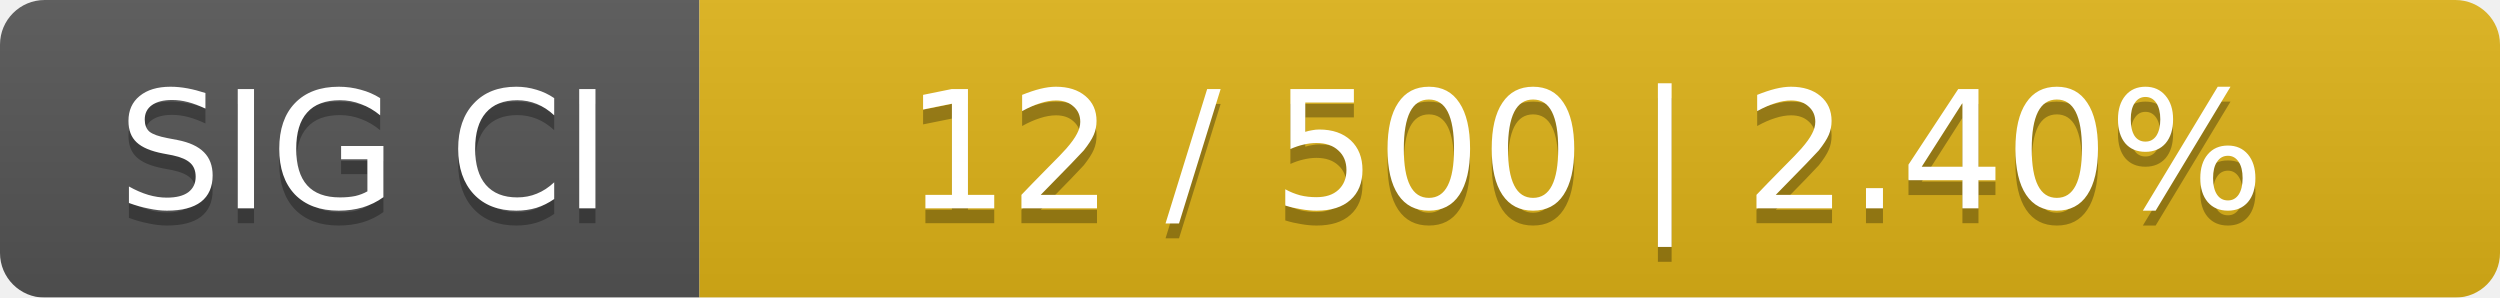
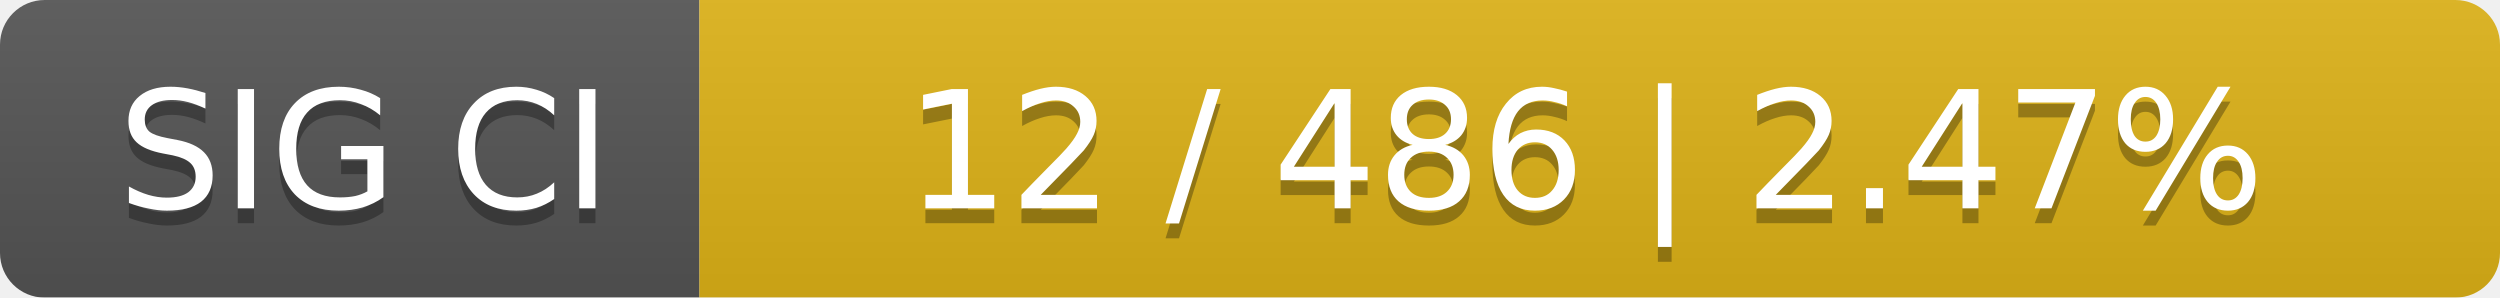
<svg xmlns="http://www.w3.org/2000/svg" width="168" height="20">
  <linearGradient id="smooth" x2="0" y2="100%">
    <stop offset="0" stop-color="#bbb" stop-opacity=".1" />
    <stop offset="1" stop-opacity=".1" />
  </linearGradient>
  <mask id="round">
    <rect width="168" height="20" rx="3" fill="#fff" />
  </mask>
  <g mask="url(#round)">
    <rect width="47" height="20" fill="#555" />
    <rect x="47" width="121" height="20" fill="#dfb317" />
    <rect width="168" height="20" fill="url(#smooth)" />
  </g>
  <g fill="#fff" text-anchor="middle" font-family="DejaVu Sans,Verdana,Geneva,sans-serif" font-size="11">
    <text x="24.5" y="15" fill="#010101" fill-opacity=".3">SIG CI</text>
    <text x="24.5" y="14">SIG CI</text>
-     <text x="106.5" y="15" fill="#010101" fill-opacity=".3">12 / 500    |    2.40%</text>
-     <text x="106.5" y="14">12 / 500    |    2.40%</text>
+     <text x="106.5" y="15" fill="#010101" fill-opacity=".3">12 / 486    |    2.47%</text>
+     <text x="106.5" y="14">12 / 486    |    2.47%</text>
  </g>
</svg>
